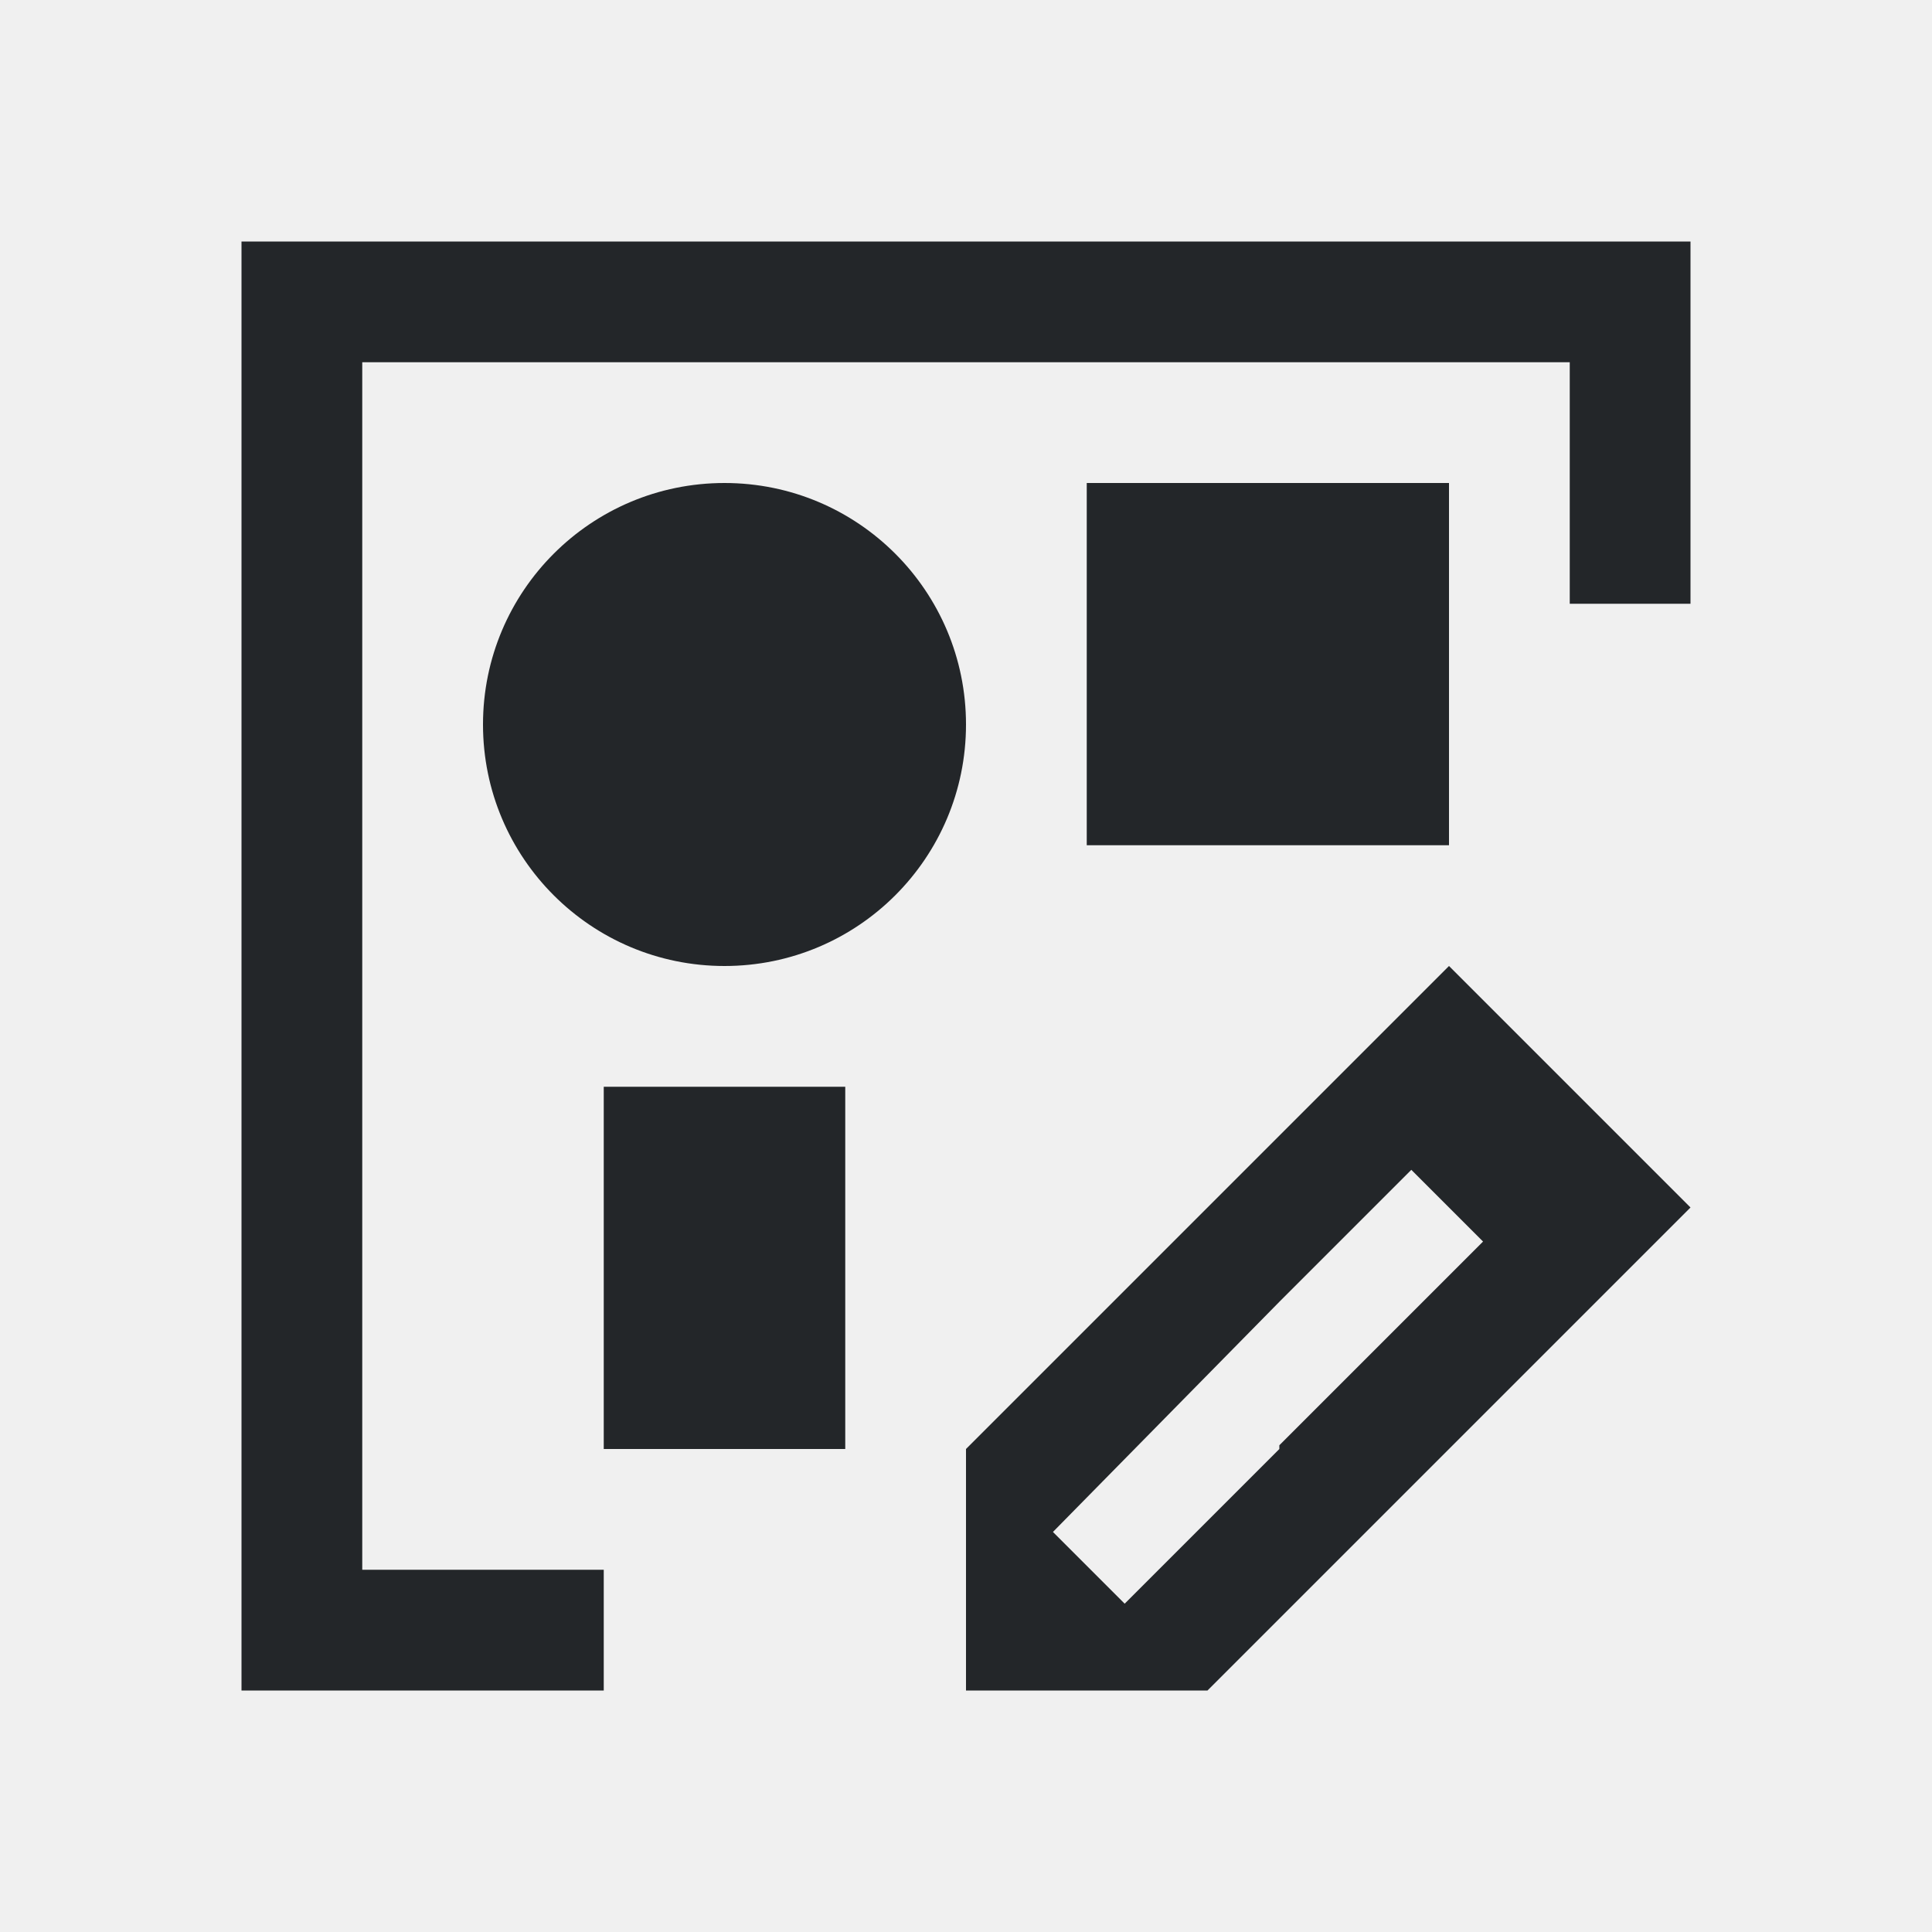
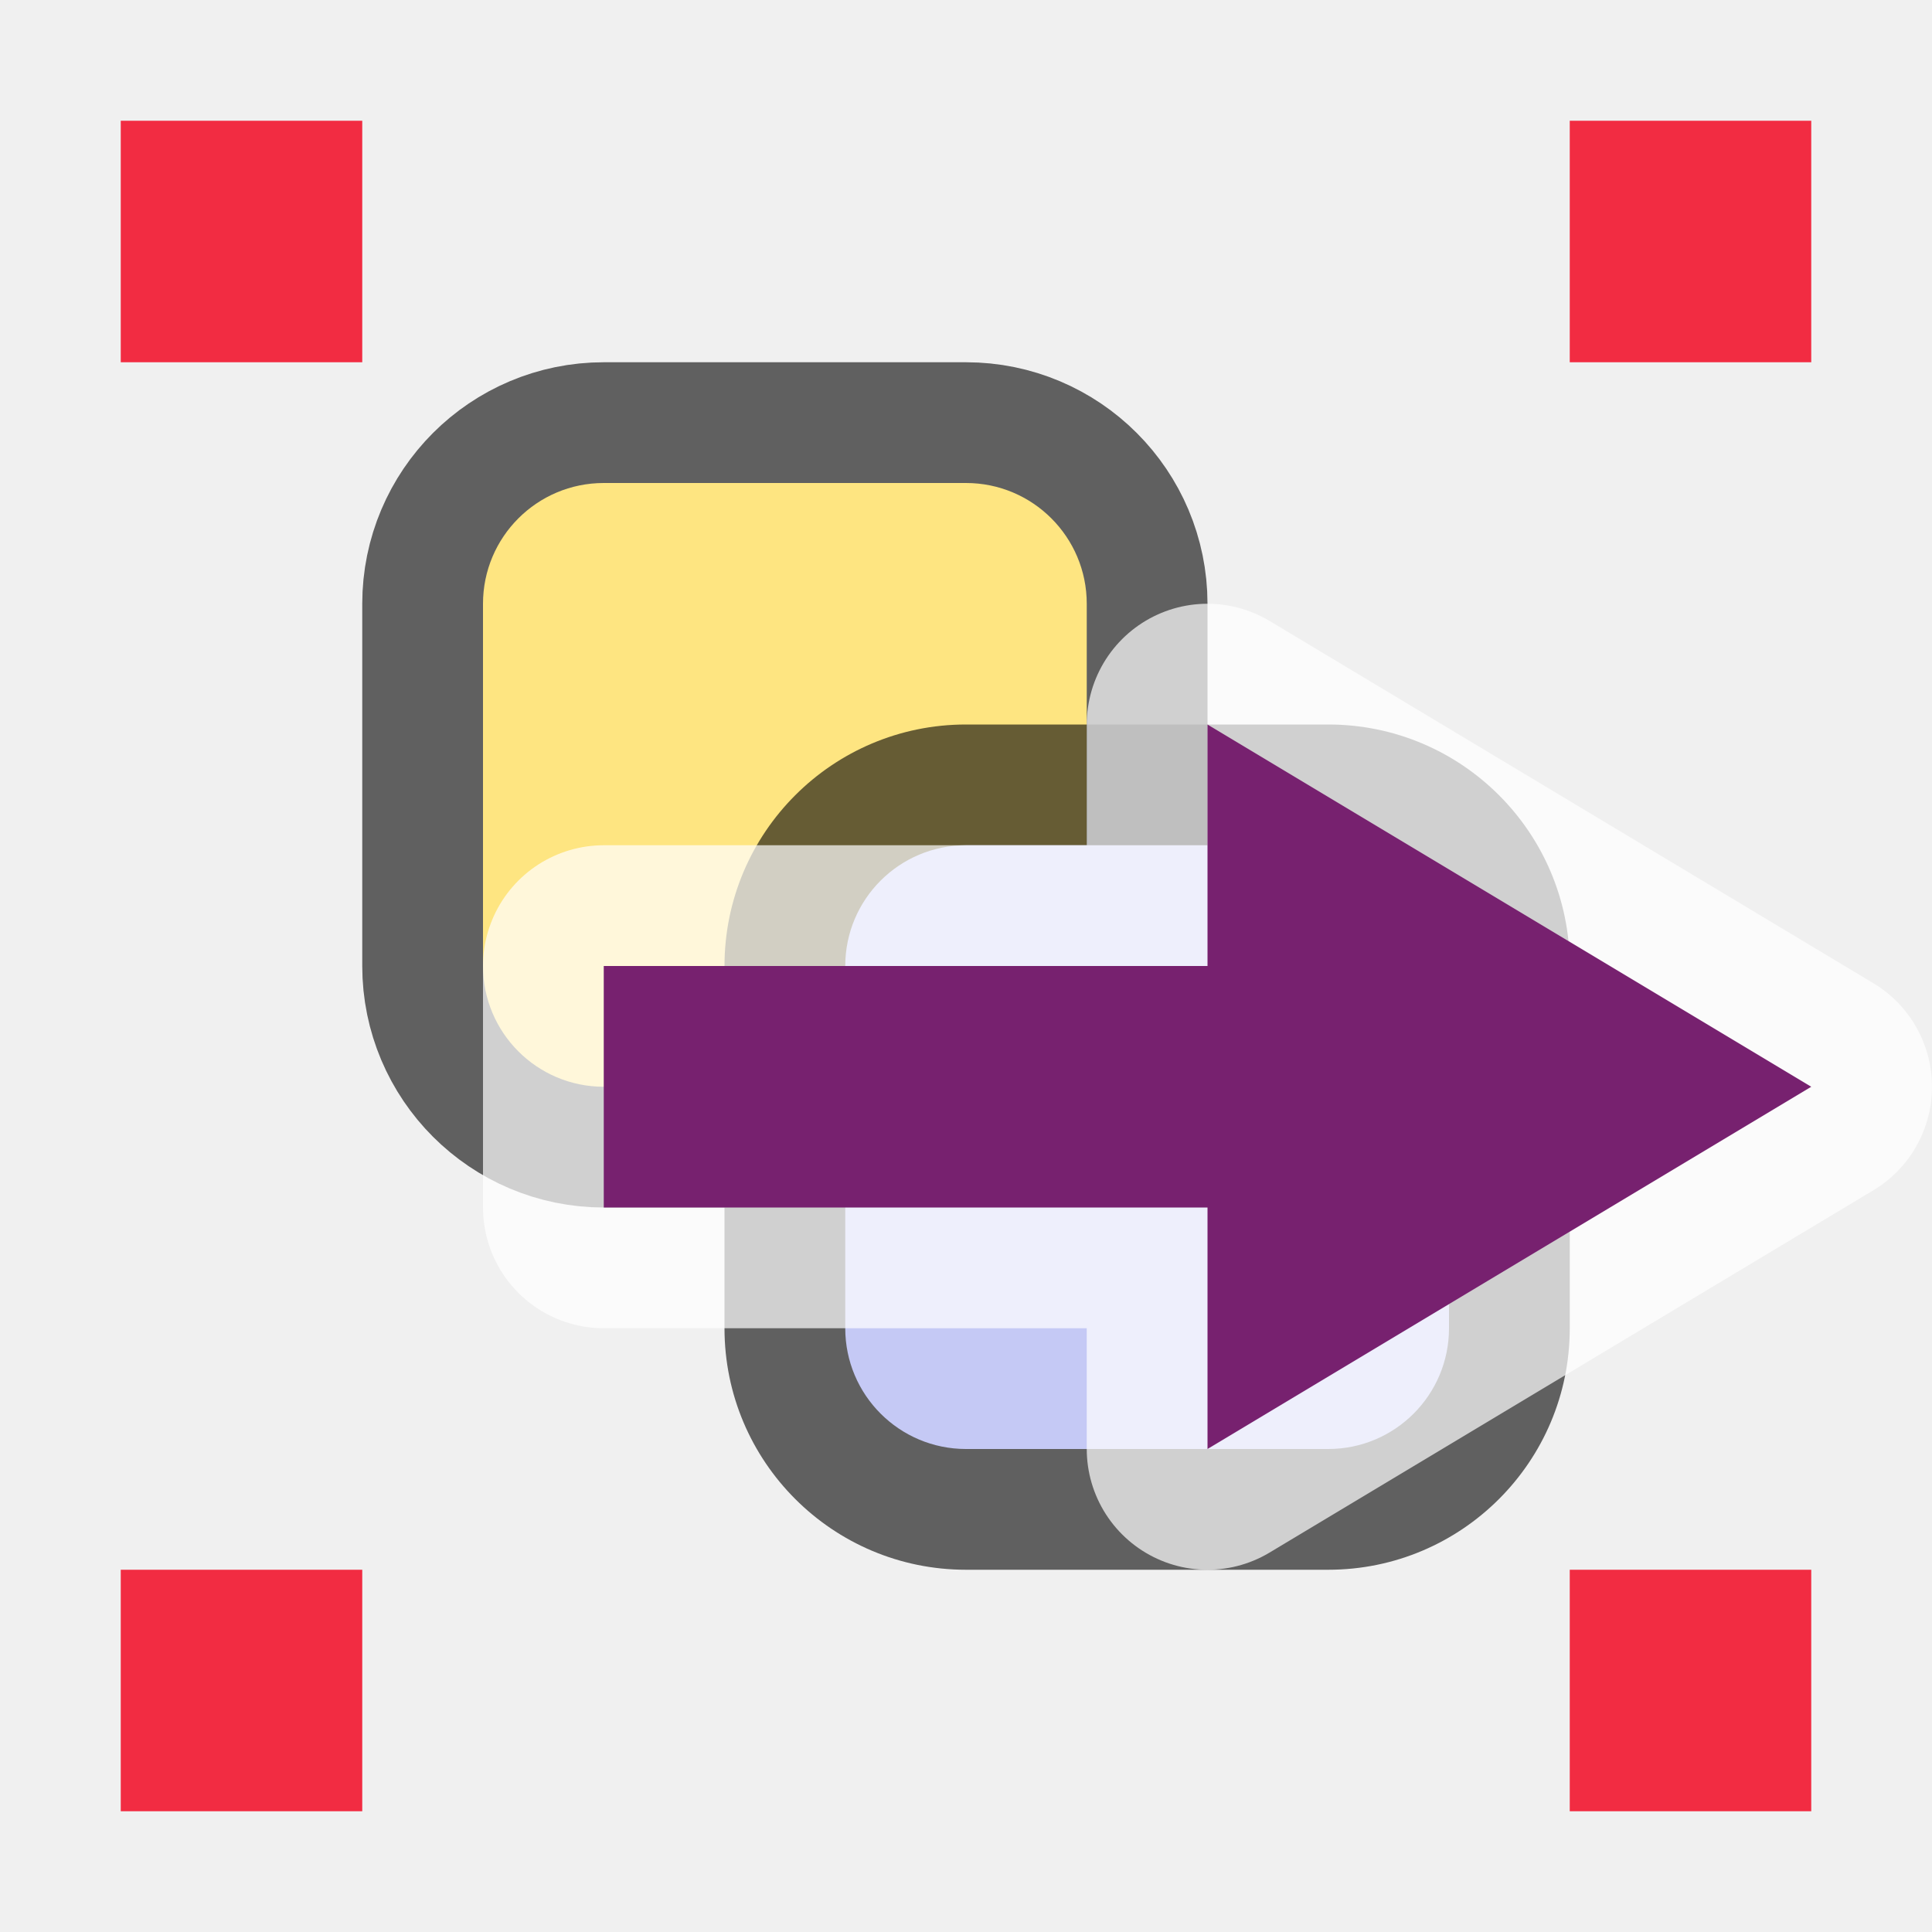
- <svg xmlns="http://www.w3.org/2000/svg" viewBox="0 0 16 16">/&gt;<path d="m2 2v3 6 1 1 1h3v-1h-2v-1-1-6-2h2 6 1 1v2h1v-2-1h-2-1-6-2zm4 2c-1.105 0-2 .895-2 2s.895 2 2 2 2-.895 2-2-.895-2-2-2zm3 0v3h3v-3zm3 4-1 1-1 1-2 2v1 1h2l.594-.594.406-.406 1-1 1-1 1-1zm-7 1v3h2v-3zm6.688.688.594.594-.281.281-1.406 1.406v.031l-1.281 1.281-.594-.594 1.875-1.906z" fill="#232629" />
+ <svg xmlns="http://www.w3.org/2000/svg" viewBox="0 0 16 16" version="1.1" id="svg4">
+   <defs id="defs8" />
+   <rect rx="1" ry="1" y="4" x="4" height="5" width="5" id="rect841" style="opacity:0.6;vector-effect:none;fill:#000000;fill-opacity:1;stroke:#000000;stroke-width:2;stroke-linecap:round;stroke-linejoin:round;stroke-miterlimit:4;stroke-dasharray:none;stroke-dashoffset:0;stroke-opacity:1" />
+   <rect style="opacity:1;vector-effect:none;fill:#fee581;fill-opacity:1;stroke:none;stroke-width:2;stroke-linecap:round;stroke-linejoin:round;stroke-miterlimit:4;stroke-dasharray:none;stroke-dashoffset:0;stroke-opacity:1" id="rect873-1" width="5" height="5" x="4" y="4" ry="1" rx="1" />
+   <rect style="opacity:0.6;vector-effect:none;fill:#000000;fill-opacity:1;stroke:none;stroke-width:2;stroke-linecap:round;stroke-linejoin:round;stroke-miterlimit:4;stroke-dasharray:none;stroke-dashoffset:0;stroke-opacity:1" id="rect899" width="7" height="7" x="6" y="6" ry="2" rx="2" />
+   <rect style="opacity:1;vector-effect:none;fill:#c5c9f5;fill-opacity:1;stroke:none;stroke-width:2;stroke-linecap:round;stroke-linejoin:round;stroke-miterlimit:4;stroke-dasharray:none;stroke-dashoffset:0;stroke-opacity:1" id="rect873" width="5" height="5" x="7" y="7" ry="1" rx="1" />
+   <rect style="opacity:1;vector-effect:none;fill:#f22c42;fill-opacity:1;stroke:none;stroke-width:2;stroke-linecap:round;stroke-linejoin:miter;stroke-miterlimit:4;stroke-dasharray:none;stroke-dashoffset:0;stroke-opacity:1" id="rect7909" width="2" height="2" x="1" y="1" />
+   <rect style="opacity:1;vector-effect:none;fill:#f22c42;fill-opacity:1;stroke:none;stroke-width:2;stroke-linecap:round;stroke-linejoin:miter;stroke-miterlimit:4;stroke-dasharray:none;stroke-dashoffset:0;stroke-opacity:1" id="rect7909-2" width="2" height="2" x="13" y="1" />
+   <rect style="opacity:1;vector-effect:none;fill:#f22c42;fill-opacity:1;stroke:none;stroke-width:2;stroke-linecap:round;stroke-linejoin:miter;stroke-miterlimit:4;stroke-dasharray:none;stroke-dashoffset:0;stroke-opacity:1" id="rect7909-7" width="2" height="2" x="13" y="13" />
+   <rect style="opacity:1;vector-effect:none;fill:#f22c42;fill-opacity:1;stroke:none;stroke-width:2;stroke-linecap:round;stroke-linejoin:miter;stroke-miterlimit:4;stroke-dasharray:none;stroke-dashoffset:0;stroke-opacity:1" id="rect7909-0" width="2" height="2" x="1" y="13" />
+   <path id="path845" d="m 5,8 h 5 V 6 l 5,3 -5,3 V 10 H 5 Z" style="display:inline;opacity:0.8;fill:#ffffff;fill-opacity:1;stroke:#ffffff;stroke-width:2;stroke-linecap:round;stroke-linejoin:round;stroke-miterlimit:4;stroke-dasharray:none;stroke-dashoffset:0;stroke-opacity:0.881;enable-background:new" />
+   <path style="display:inline;opacity:1;fill:#77216f;fill-opacity:1;stroke:none;stroke-width:1;stroke-linecap:round;stroke-linejoin:round;stroke-miterlimit:4;stroke-dasharray:none;stroke-dashoffset:0;stroke-opacity:0.881;enable-background:new" d="m 5,8 h 5 V 6 l 5,3 -5,3 V 10 H 5 Z" id="rect11148-3-5-5-7-0" />
</svg>
